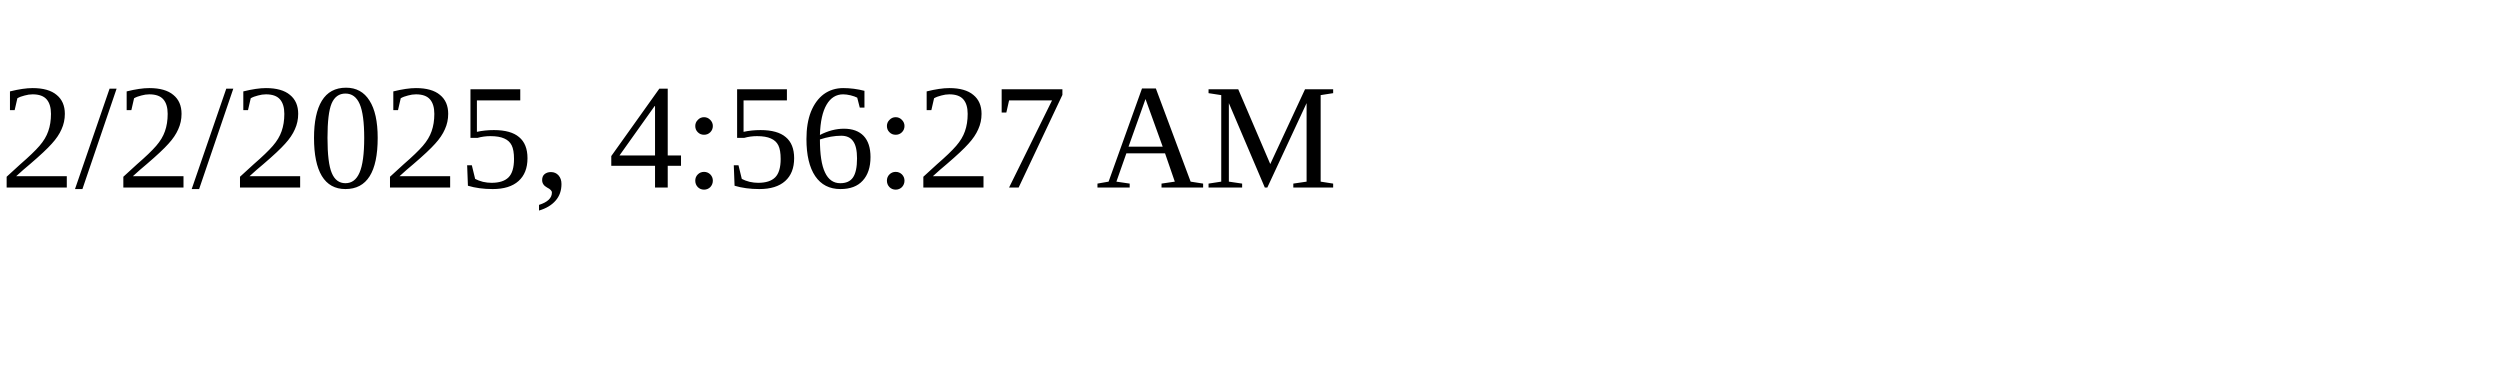
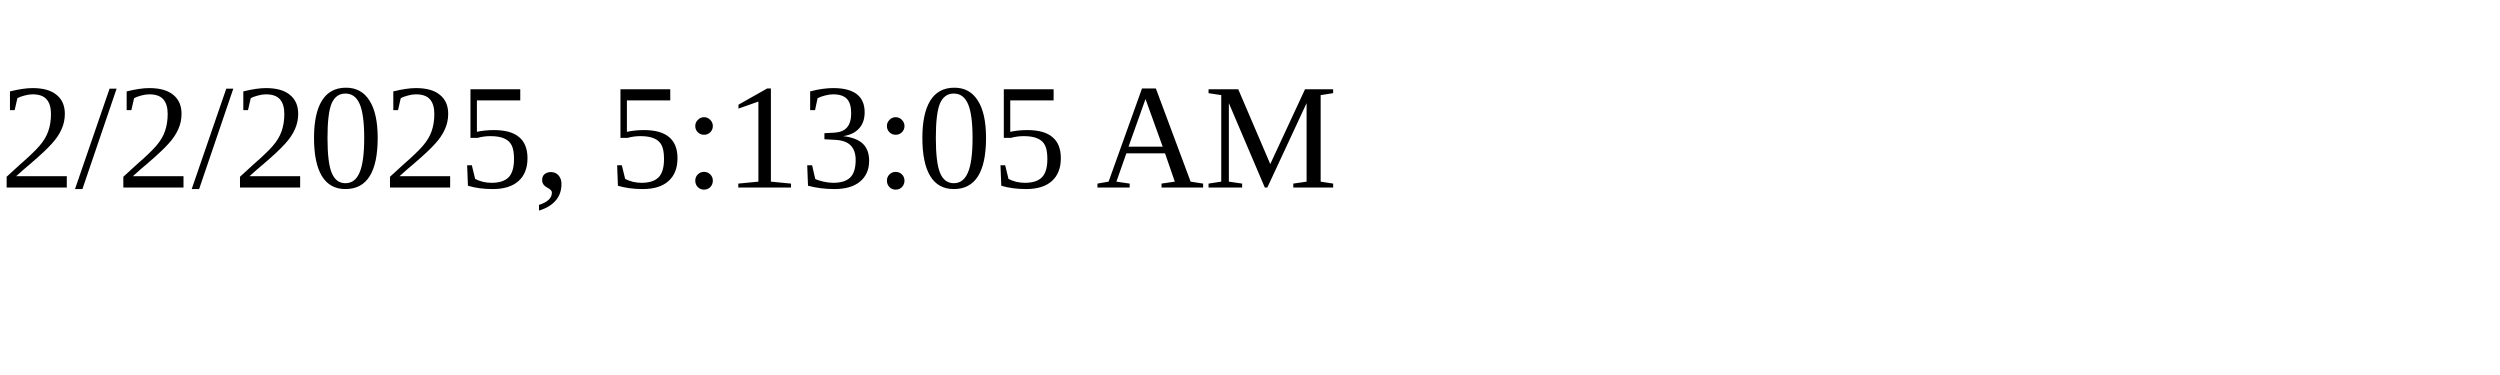
<svg xmlns="http://www.w3.org/2000/svg" height="30" width="200">
-   <text x="0" y="15">2/2/2025, 4:56:27 AM</text>
+   <text x="0" y="15">2/2/2025, 5:13:05 AM</text>
</svg>
